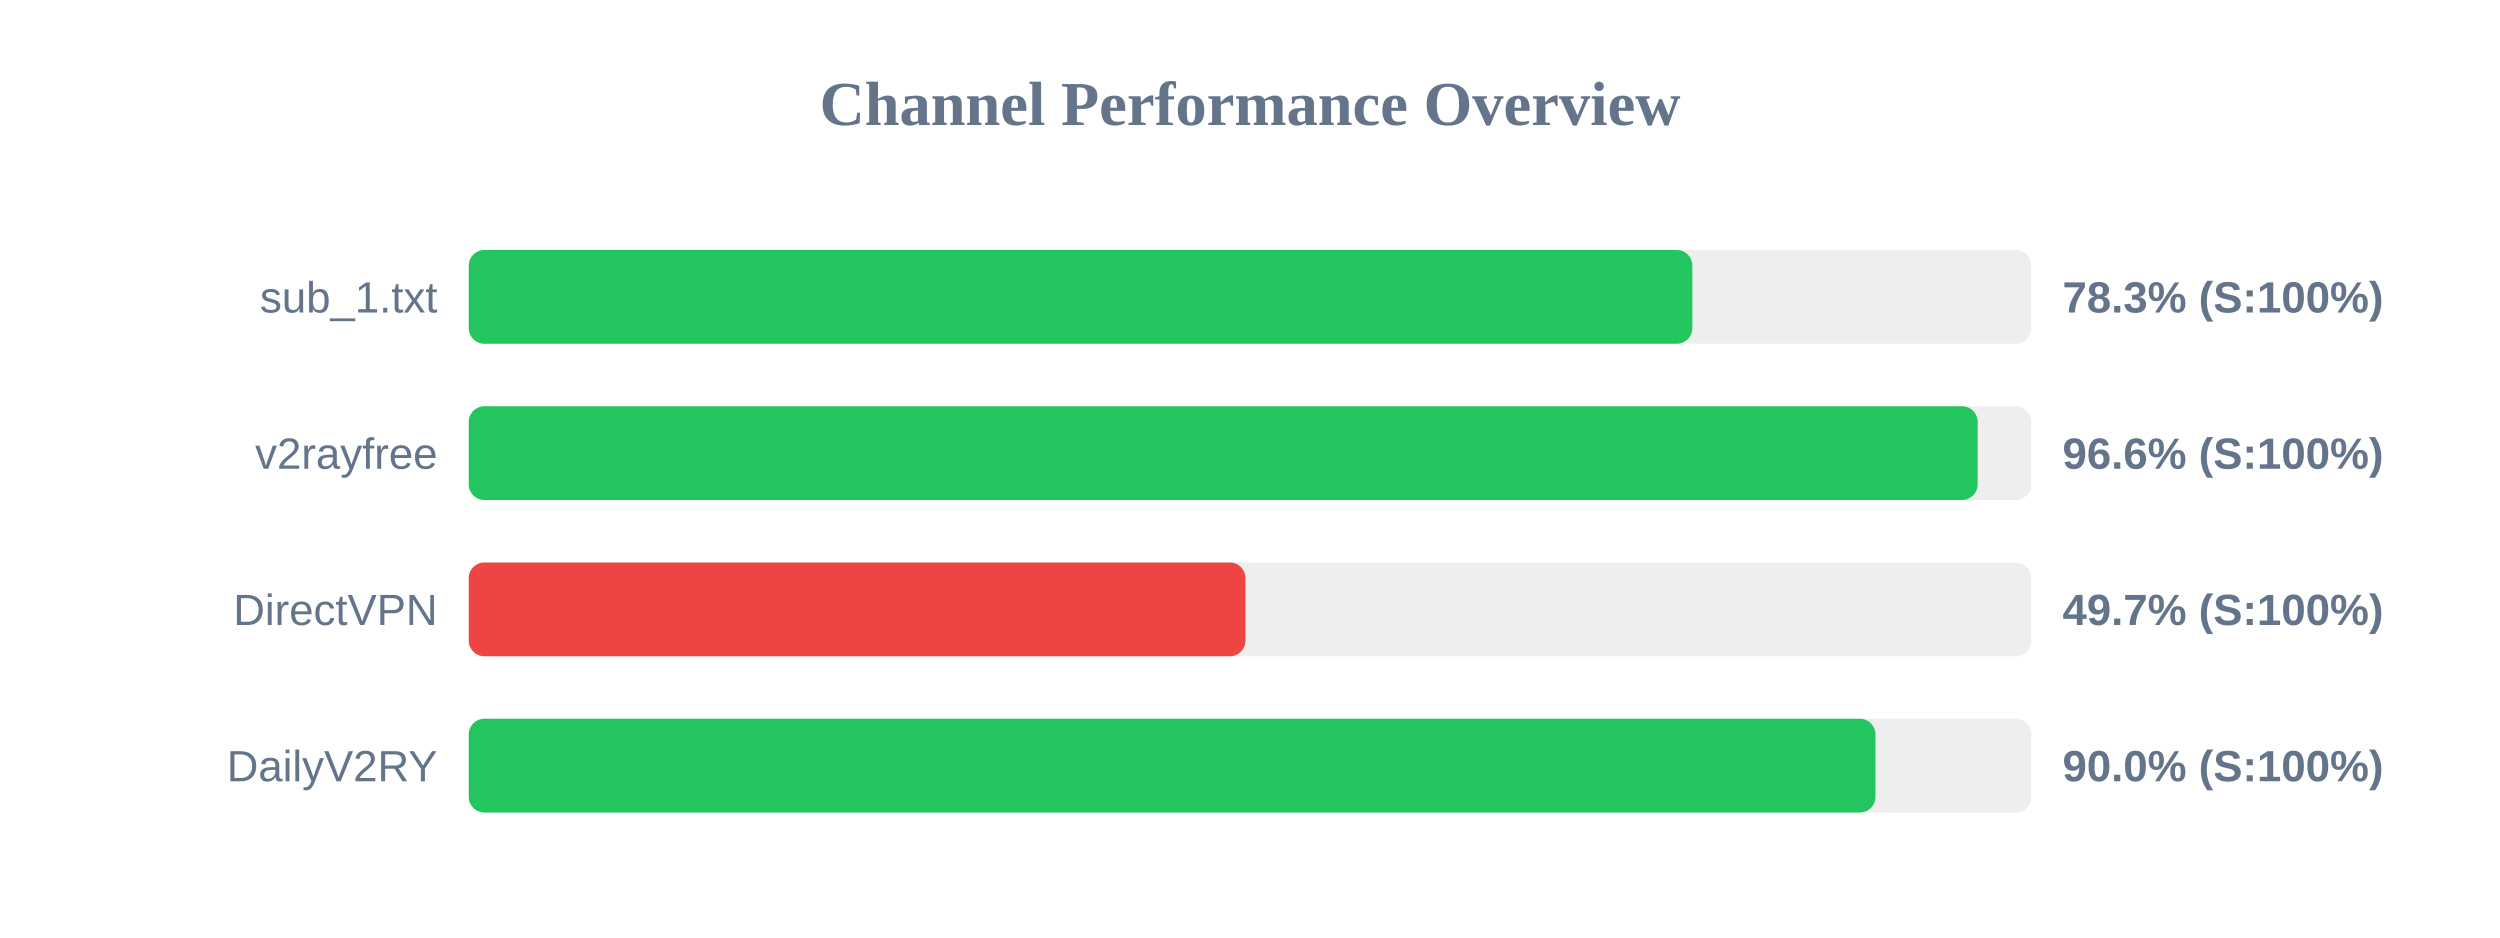
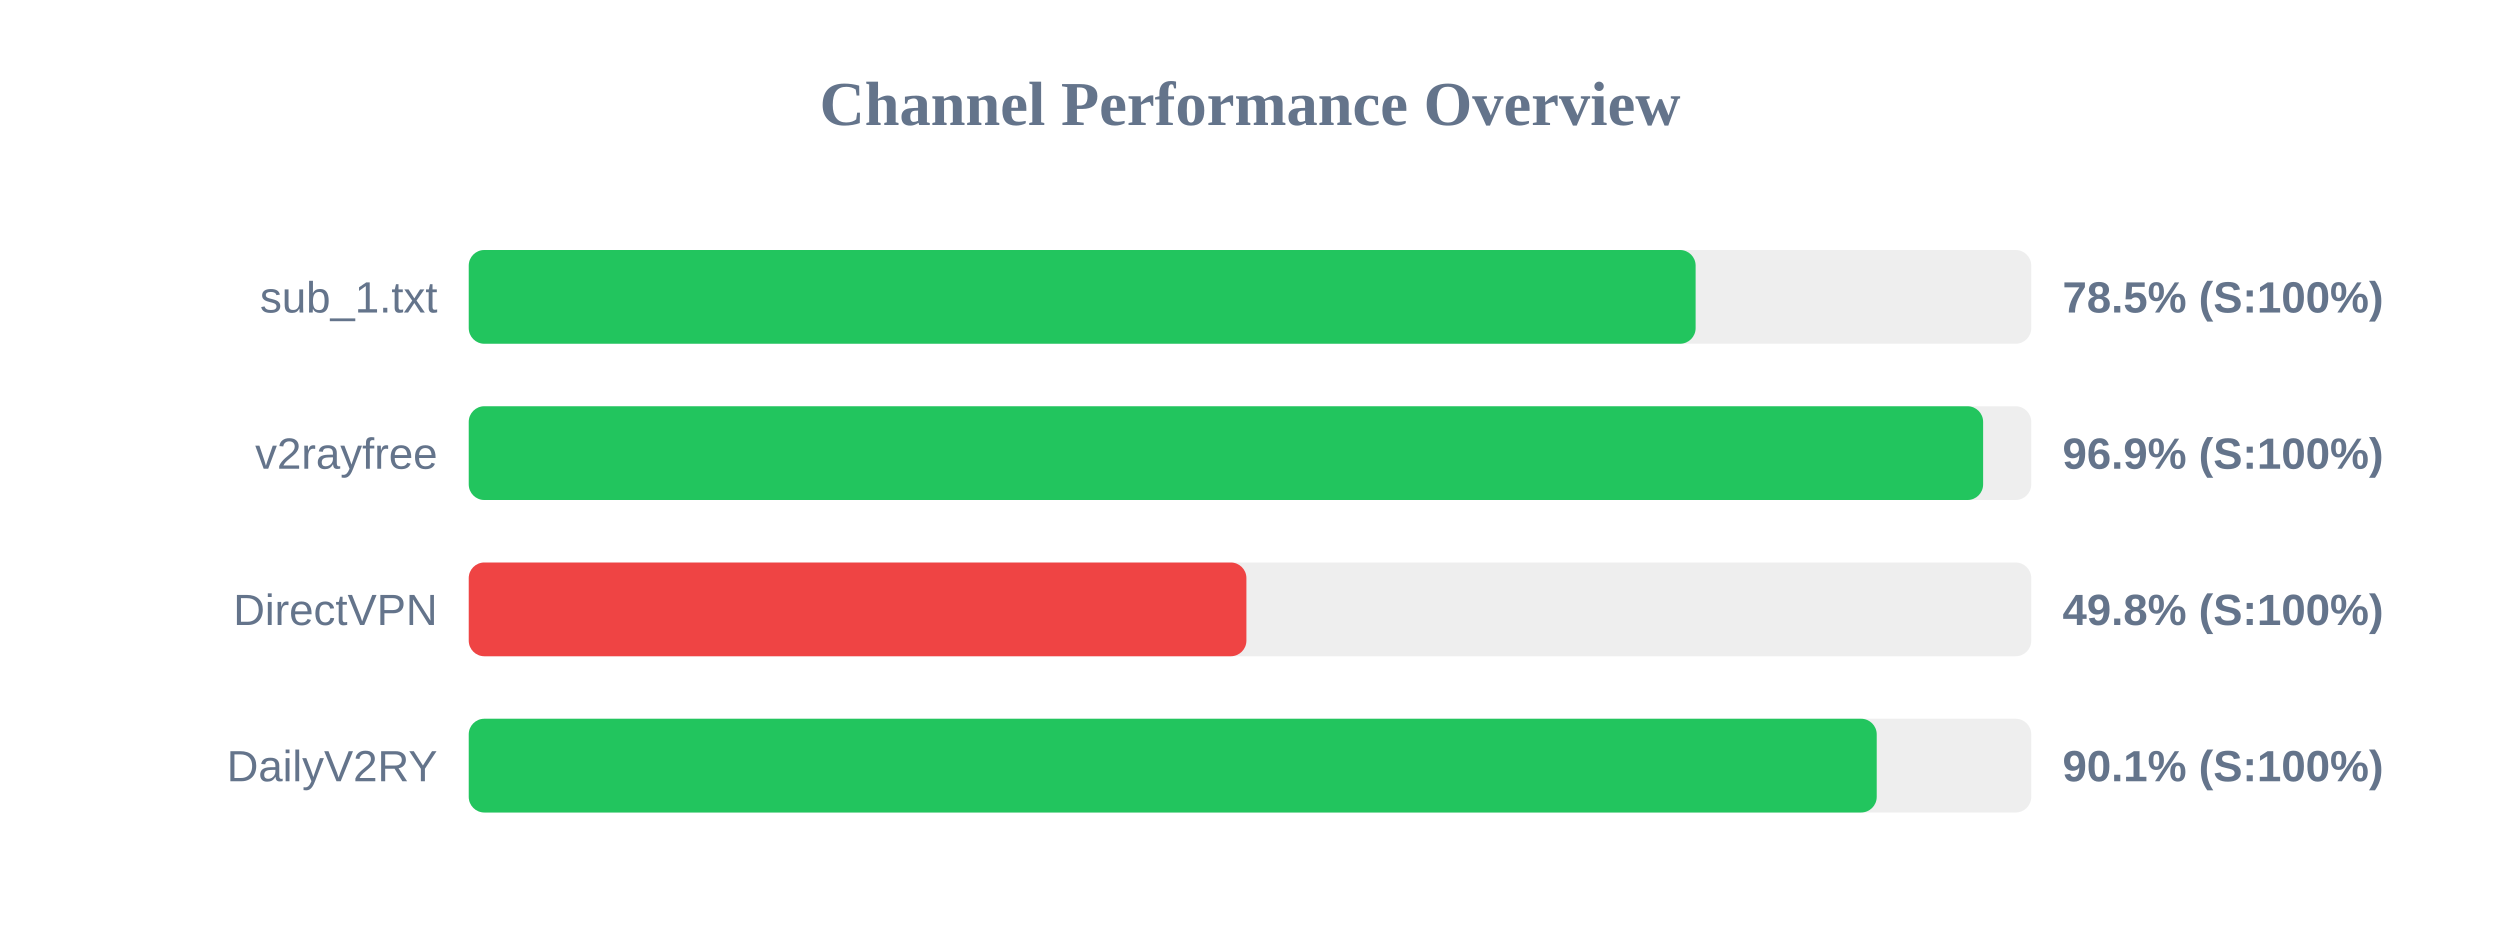
<svg xmlns="http://www.w3.org/2000/svg" width="800" height="300" version="1.1">
  <style>
        .row { font: 14px Arial; fill: #64748b; }
        .score { font: bold 14px Arial; fill: #64748b; }
    </style>
  <text x="400" y="40" text-anchor="middle" font-size="20px" font-weight="bold" fill="#64748b">Channel Performance Overview</text>
  <rect x="150" y="80" width="500" height="30" fill="#eee" rx="5" />
-   <rect x="150" y="80" width="391.55" height="30" fill="#22c55e" rx="5" />
+   <rect x="150" y="80" width="392.6" height="30" fill="#22c55e" rx="5" />
  <text x="140" y="100" text-anchor="end" class="row">sub_1.txt</text>
-   <text x="660" y="100" text-anchor="start" class="score">78.3% (S:100%)</text>
+   <text x="660" y="100" text-anchor="start" class="score">78.5% (S:100%)</text>
  <rect x="150" y="130" width="500" height="30" fill="#eee" rx="5" />
-   <rect x="150" y="130" width="482.85" height="30" fill="#22c55e" rx="5" />
+   <rect x="150" y="130" width="484.6" height="30" fill="#22c55e" rx="5" />
  <text x="140" y="150" text-anchor="end" class="row">v2rayfree</text>
-   <text x="660" y="150" text-anchor="start" class="score">96.6% (S:100%)</text>
+   <text x="660" y="150" text-anchor="start" class="score">96.9% (S:100%)</text>
  <rect x="150" y="180" width="500" height="30" fill="#eee" rx="5" />
-   <rect x="150" y="180" width="248.55" height="30" fill="#ef4444" rx="5" />
+   <rect x="150" y="180" width="248.85" height="30" fill="#ef4444" rx="5" />
  <text x="140" y="200" text-anchor="end" class="row">DirectVPN</text>
-   <text x="660" y="200" text-anchor="start" class="score">49.7% (S:100%)</text>
+   <text x="660" y="200" text-anchor="start" class="score">49.8% (S:100%)</text>
  <rect x="150" y="230" width="500" height="30" fill="#eee" rx="5" />
-   <rect x="150" y="230" width="450.15" height="30" fill="#22c55e" rx="5" />
+   <rect x="150" y="230" width="450.55" height="30" fill="#22c55e" rx="5" />
  <text x="140" y="250" text-anchor="end" class="row">DailyV2RY</text>
-   <text x="660" y="250" text-anchor="start" class="score">90.0% (S:100%)</text>
+   <text x="660" y="250" text-anchor="start" class="score">90.1% (S:100%)</text>
</svg>
